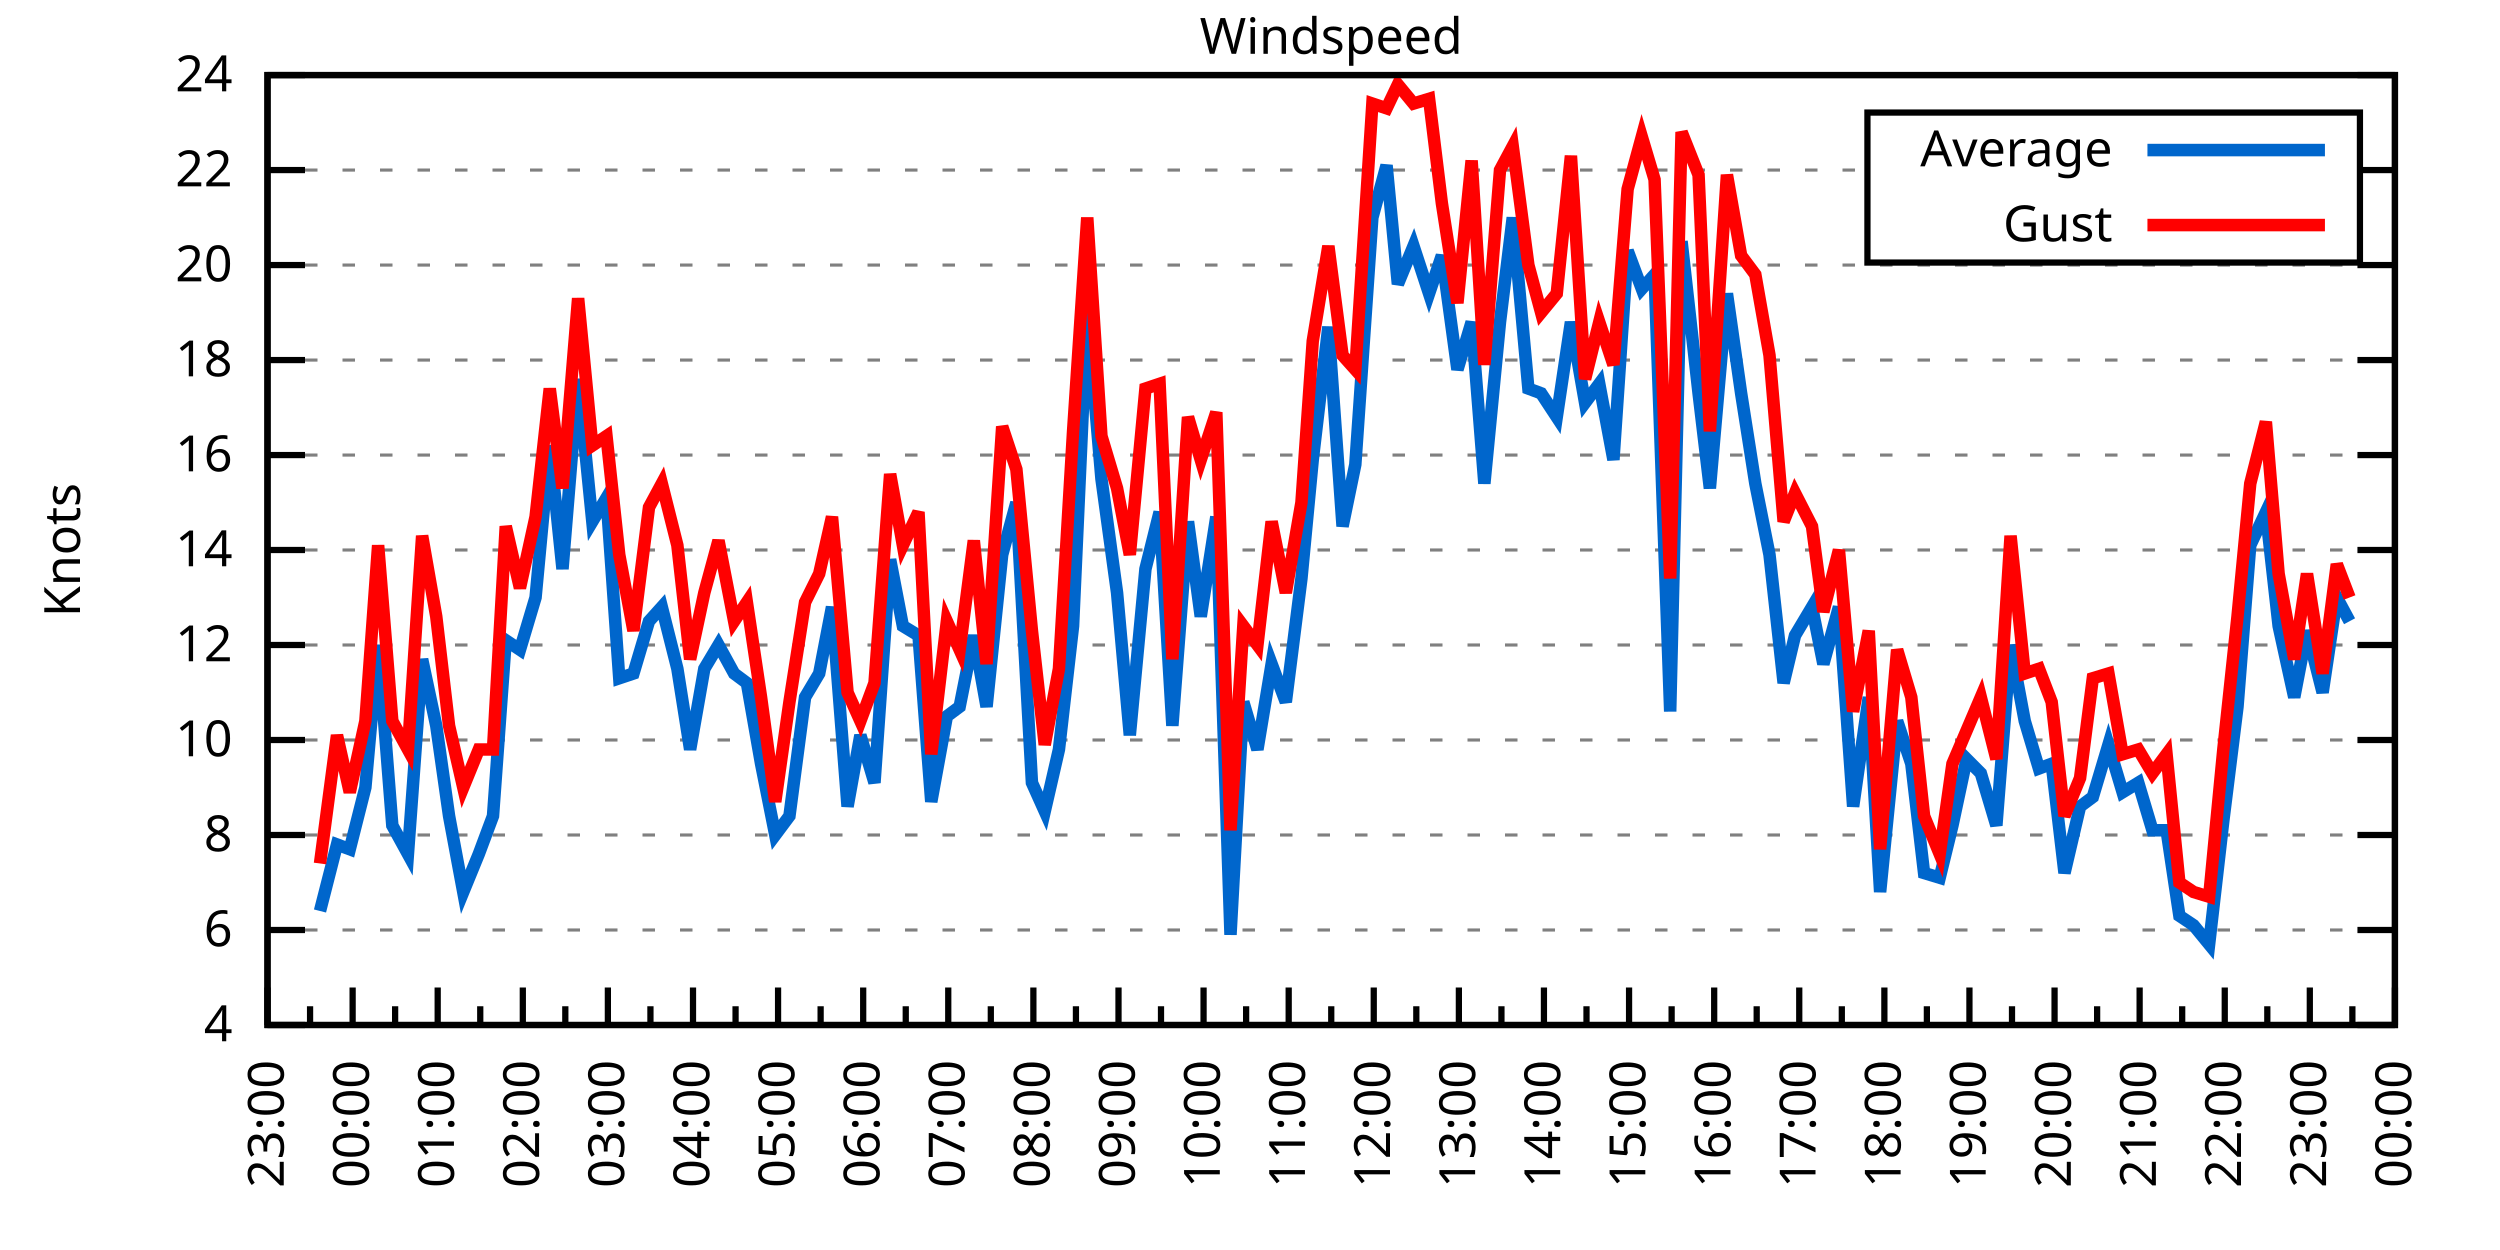
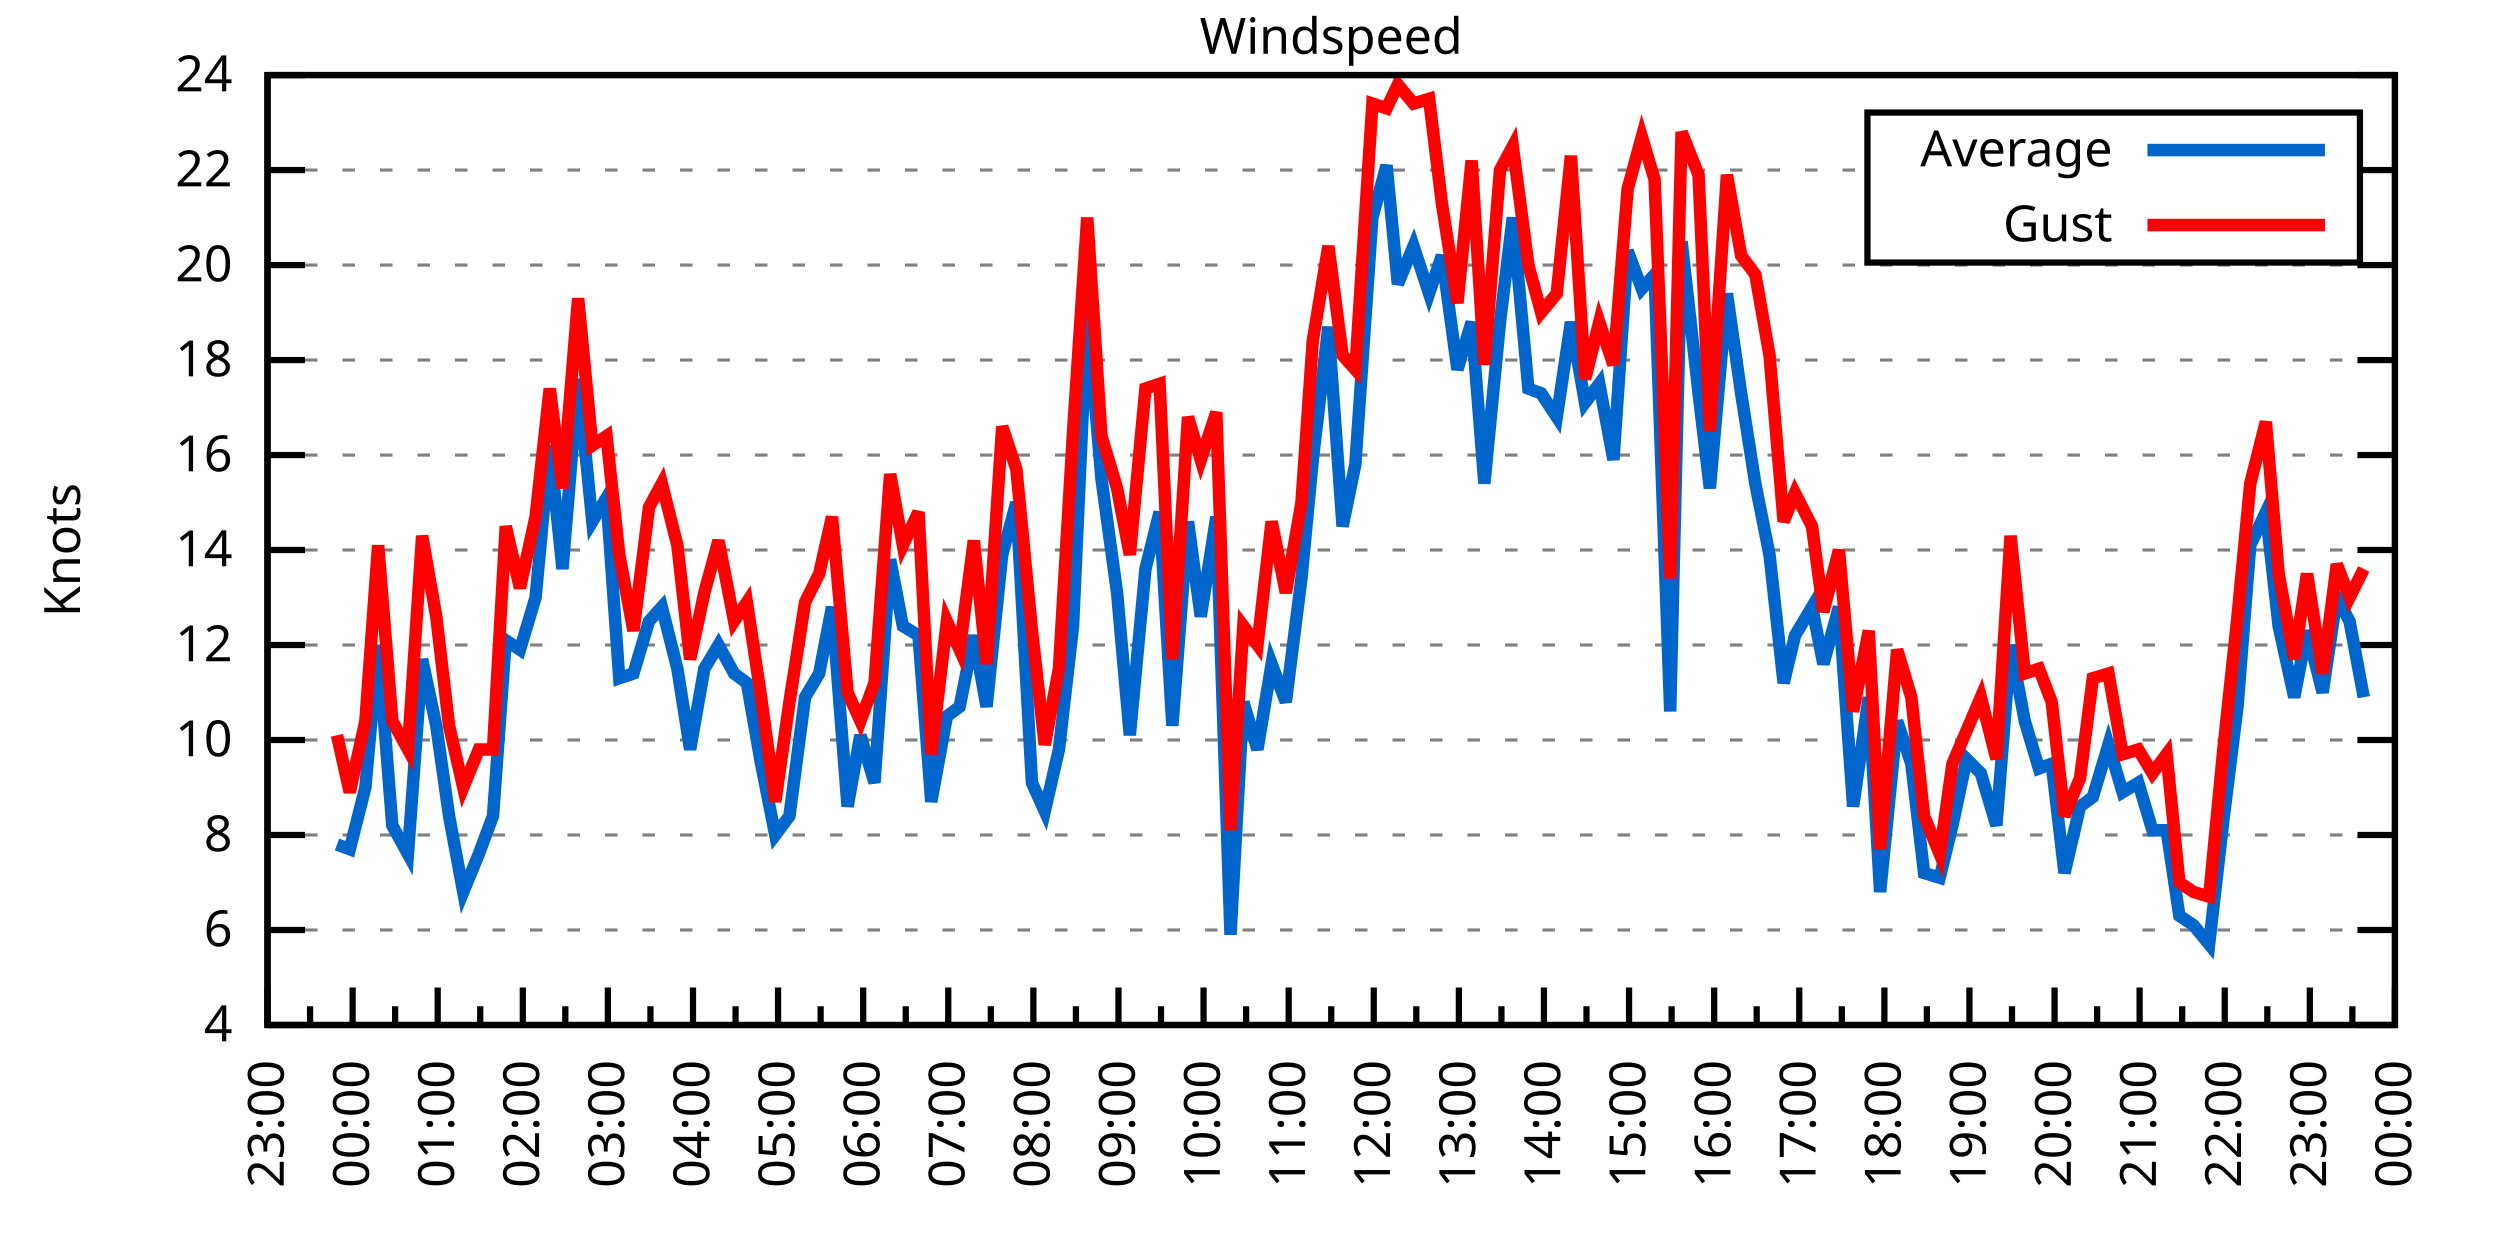
<svg xmlns="http://www.w3.org/2000/svg" xmlns:xlink="http://www.w3.org/1999/xlink" width="400" height="200" viewBox="0 0 400 200">
  <g id="gnuplot_canvas">
    <rect x="0" y="0" width="400" height="200" fill="none" />
    <defs>
      <circle id="gpDot" r="0.5" stroke-width="0.5" stroke="currentColor" />
      <path id="gpPt0" stroke-width="0.333" stroke="currentColor" d="M-1,0 h2 M0,-1 v2" />
      <path id="gpPt1" stroke-width="0.333" stroke="currentColor" d="M-1,-1 L1,1 M1,-1 L-1,1" />
      <path id="gpPt2" stroke-width="0.333" stroke="currentColor" d="M-1,0 L1,0 M0,-1 L0,1 M-1,-1 L1,1 M-1,1 L1,-1" />
      <rect id="gpPt3" stroke-width="0.333" stroke="currentColor" x="-1" y="-1" width="2" height="2" />
      <rect id="gpPt4" stroke-width="0.333" stroke="currentColor" fill="currentColor" x="-1" y="-1" width="2" height="2" />
      <circle id="gpPt5" stroke-width="0.333" stroke="currentColor" cx="0" cy="0" r="1" />
      <use xlink:href="#gpPt5" id="gpPt6" fill="currentColor" stroke="none" />
      <path id="gpPt7" stroke-width="0.333" stroke="currentColor" d="M0,-1.33 L-1.33,0.67 L1.33,0.67 z" />
      <use xlink:href="#gpPt7" id="gpPt8" fill="currentColor" stroke="none" />
      <use xlink:href="#gpPt7" id="gpPt9" stroke="currentColor" transform="rotate(180)" />
      <use xlink:href="#gpPt9" id="gpPt10" fill="currentColor" stroke="none" />
      <use xlink:href="#gpPt3" id="gpPt11" stroke="currentColor" transform="rotate(45)" />
      <use xlink:href="#gpPt11" id="gpPt12" fill="currentColor" stroke="none" />
      <path id="gpPt13" stroke-width="0.333" stroke="currentColor" d="M0,1.330 L1.265,0.411 L0.782,-1.067 L-0.782,-1.076 L-1.265,0.411 z" />
      <use xlink:href="#gpPt13" id="gpPt14" fill="currentColor" stroke="none" />
      <filter id="textbox" filterUnits="objectBoundingBox" x="0" y="0" height="1" width="1">
        <feFlood flood-color="white" flood-opacity="1" result="bgnd" />
        <feComposite in="SourceGraphic" in2="bgnd" operator="atop" />
      </filter>
      <filter id="greybox" filterUnits="objectBoundingBox" x="0" y="0" height="1" width="1">
        <feFlood flood-color="lightgrey" flood-opacity="1" result="grey" />
        <feComposite in="SourceGraphic" in2="grey" operator="atop" />
      </filter>
    </defs>
    <g fill="none" color="white" stroke="currentColor" stroke-width="1.00" stroke-linecap="butt" stroke-linejoin="miter">
</g>
    <g fill="none" color="black" stroke="currentColor" stroke-width="1.00" stroke-linecap="butt" stroke-linejoin="miter">
      <g stroke="none" shape-rendering="crispEdges">
        <polygon fill="rgb(255, 255, 255)" points="42.80,164.00 383.18,164.00 383.18,12.02 42.80,12.02 " />
      </g>
    </g>
    <g fill="none" color="black" stroke="currentColor" stroke-width="1.00" stroke-linecap="butt" stroke-linejoin="miter">
</g>
    <g fill="none" color="black" stroke="black" stroke-width="0.50" stroke-linecap="butt" stroke-linejoin="miter">
</g>
    <g fill="none" color="gray" stroke="currentColor" stroke-width="0.50" stroke-linecap="butt" stroke-linejoin="miter">
      <path stroke="gray" stroke-dasharray="2,4" class="gridline" d="M42.80,164.00 L383.19,164.00  " />
    </g>
    <g fill="none" color="gray" stroke="gray" stroke-width="1.00" stroke-linecap="butt" stroke-linejoin="miter">
</g>
    <g fill="none" color="black" stroke="currentColor" stroke-width="1.00" stroke-linecap="butt" stroke-linejoin="miter">
      <path stroke="black" d="M42.80,164.00 L48.80,164.00 M383.19,164.00 L377.19,164.00  " />
      <g transform="translate(37.20,166.60)" stroke="none" fill="black" font-family="Sans" font-size="8.00" text-anchor="end">
        <text>
          <tspan font-family="Sans"> 4</tspan>
        </text>
      </g>
    </g>
    <g fill="none" color="black" stroke="currentColor" stroke-width="1.00" stroke-linecap="butt" stroke-linejoin="miter">
</g>
    <g fill="none" color="black" stroke="black" stroke-width="0.50" stroke-linecap="butt" stroke-linejoin="miter">
</g>
    <g fill="none" color="gray" stroke="currentColor" stroke-width="0.50" stroke-linecap="butt" stroke-linejoin="miter">
      <path stroke="gray" stroke-dasharray="2,4" class="gridline" d="M42.80,148.80 L383.19,148.80  " />
    </g>
    <g fill="none" color="gray" stroke="gray" stroke-width="1.00" stroke-linecap="butt" stroke-linejoin="miter">
</g>
    <g fill="none" color="black" stroke="currentColor" stroke-width="1.00" stroke-linecap="butt" stroke-linejoin="miter">
      <path stroke="black" d="M42.80,148.80 L48.80,148.80 M383.19,148.80 L377.19,148.80  " />
      <g transform="translate(37.20,151.40)" stroke="none" fill="black" font-family="Sans" font-size="8.00" text-anchor="end">
        <text>
          <tspan font-family="Sans"> 6</tspan>
        </text>
      </g>
    </g>
    <g fill="none" color="black" stroke="currentColor" stroke-width="1.00" stroke-linecap="butt" stroke-linejoin="miter">
</g>
    <g fill="none" color="black" stroke="black" stroke-width="0.50" stroke-linecap="butt" stroke-linejoin="miter">
</g>
    <g fill="none" color="gray" stroke="currentColor" stroke-width="0.50" stroke-linecap="butt" stroke-linejoin="miter">
      <path stroke="gray" stroke-dasharray="2,4" class="gridline" d="M42.80,133.60 L383.19,133.60  " />
    </g>
    <g fill="none" color="gray" stroke="gray" stroke-width="1.00" stroke-linecap="butt" stroke-linejoin="miter">
</g>
    <g fill="none" color="black" stroke="currentColor" stroke-width="1.00" stroke-linecap="butt" stroke-linejoin="miter">
      <path stroke="black" d="M42.80,133.60 L48.80,133.60 M383.19,133.60 L377.19,133.60  " />
      <g transform="translate(37.20,136.20)" stroke="none" fill="black" font-family="Sans" font-size="8.00" text-anchor="end">
        <text>
          <tspan font-family="Sans"> 8</tspan>
        </text>
      </g>
    </g>
    <g fill="none" color="black" stroke="currentColor" stroke-width="1.00" stroke-linecap="butt" stroke-linejoin="miter">
</g>
    <g fill="none" color="black" stroke="black" stroke-width="0.50" stroke-linecap="butt" stroke-linejoin="miter">
</g>
    <g fill="none" color="gray" stroke="currentColor" stroke-width="0.50" stroke-linecap="butt" stroke-linejoin="miter">
      <path stroke="gray" stroke-dasharray="2,4" class="gridline" d="M42.80,118.40 L383.19,118.40  " />
    </g>
    <g fill="none" color="gray" stroke="gray" stroke-width="1.00" stroke-linecap="butt" stroke-linejoin="miter">
</g>
    <g fill="none" color="black" stroke="currentColor" stroke-width="1.00" stroke-linecap="butt" stroke-linejoin="miter">
      <path stroke="black" d="M42.80,118.40 L48.80,118.40 M383.19,118.40 L377.19,118.40  " />
      <g transform="translate(37.20,121.00)" stroke="none" fill="black" font-family="Sans" font-size="8.00" text-anchor="end">
        <text>
          <tspan font-family="Sans"> 10</tspan>
        </text>
      </g>
    </g>
    <g fill="none" color="black" stroke="currentColor" stroke-width="1.00" stroke-linecap="butt" stroke-linejoin="miter">
</g>
    <g fill="none" color="black" stroke="black" stroke-width="0.50" stroke-linecap="butt" stroke-linejoin="miter">
</g>
    <g fill="none" color="gray" stroke="currentColor" stroke-width="0.50" stroke-linecap="butt" stroke-linejoin="miter">
      <path stroke="gray" stroke-dasharray="2,4" class="gridline" d="M42.80,103.20 L383.19,103.20  " />
    </g>
    <g fill="none" color="gray" stroke="gray" stroke-width="1.00" stroke-linecap="butt" stroke-linejoin="miter">
</g>
    <g fill="none" color="black" stroke="currentColor" stroke-width="1.00" stroke-linecap="butt" stroke-linejoin="miter">
      <path stroke="black" d="M42.80,103.20 L48.80,103.20 M383.19,103.20 L377.19,103.20  " />
      <g transform="translate(37.20,105.80)" stroke="none" fill="black" font-family="Sans" font-size="8.00" text-anchor="end">
        <text>
          <tspan font-family="Sans"> 12</tspan>
        </text>
      </g>
    </g>
    <g fill="none" color="black" stroke="currentColor" stroke-width="1.00" stroke-linecap="butt" stroke-linejoin="miter">
</g>
    <g fill="none" color="black" stroke="black" stroke-width="0.50" stroke-linecap="butt" stroke-linejoin="miter">
</g>
    <g fill="none" color="gray" stroke="currentColor" stroke-width="0.50" stroke-linecap="butt" stroke-linejoin="miter">
      <path stroke="gray" stroke-dasharray="2,4" class="gridline" d="M42.80,88.00 L383.19,88.00  " />
    </g>
    <g fill="none" color="gray" stroke="gray" stroke-width="1.00" stroke-linecap="butt" stroke-linejoin="miter">
</g>
    <g fill="none" color="black" stroke="currentColor" stroke-width="1.00" stroke-linecap="butt" stroke-linejoin="miter">
      <path stroke="black" d="M42.80,88.00 L48.80,88.00 M383.19,88.00 L377.19,88.00  " />
      <g transform="translate(37.20,90.60)" stroke="none" fill="black" font-family="Sans" font-size="8.00" text-anchor="end">
        <text>
          <tspan font-family="Sans"> 14</tspan>
        </text>
      </g>
    </g>
    <g fill="none" color="black" stroke="currentColor" stroke-width="1.00" stroke-linecap="butt" stroke-linejoin="miter">
</g>
    <g fill="none" color="black" stroke="black" stroke-width="0.50" stroke-linecap="butt" stroke-linejoin="miter">
</g>
    <g fill="none" color="gray" stroke="currentColor" stroke-width="0.50" stroke-linecap="butt" stroke-linejoin="miter">
      <path stroke="gray" stroke-dasharray="2,4" class="gridline" d="M42.80,72.81 L383.19,72.81  " />
    </g>
    <g fill="none" color="gray" stroke="gray" stroke-width="1.00" stroke-linecap="butt" stroke-linejoin="miter">
</g>
    <g fill="none" color="black" stroke="currentColor" stroke-width="1.00" stroke-linecap="butt" stroke-linejoin="miter">
      <path stroke="black" d="M42.80,72.81 L48.80,72.81 M383.19,72.81 L377.19,72.81  " />
      <g transform="translate(37.20,75.41)" stroke="none" fill="black" font-family="Sans" font-size="8.00" text-anchor="end">
        <text>
          <tspan font-family="Sans"> 16</tspan>
        </text>
      </g>
    </g>
    <g fill="none" color="black" stroke="currentColor" stroke-width="1.00" stroke-linecap="butt" stroke-linejoin="miter">
</g>
    <g fill="none" color="black" stroke="black" stroke-width="0.50" stroke-linecap="butt" stroke-linejoin="miter">
</g>
    <g fill="none" color="gray" stroke="currentColor" stroke-width="0.50" stroke-linecap="butt" stroke-linejoin="miter">
      <path stroke="gray" stroke-dasharray="2,4" class="gridline" d="M42.80,57.61 L383.19,57.61  " />
    </g>
    <g fill="none" color="gray" stroke="gray" stroke-width="1.00" stroke-linecap="butt" stroke-linejoin="miter">
</g>
    <g fill="none" color="black" stroke="currentColor" stroke-width="1.00" stroke-linecap="butt" stroke-linejoin="miter">
      <path stroke="black" d="M42.80,57.61 L48.80,57.61 M383.19,57.61 L377.19,57.61  " />
      <g transform="translate(37.20,60.21)" stroke="none" fill="black" font-family="Sans" font-size="8.00" text-anchor="end">
        <text>
          <tspan font-family="Sans"> 18</tspan>
        </text>
      </g>
    </g>
    <g fill="none" color="black" stroke="currentColor" stroke-width="1.00" stroke-linecap="butt" stroke-linejoin="miter">
</g>
    <g fill="none" color="black" stroke="black" stroke-width="0.50" stroke-linecap="butt" stroke-linejoin="miter">
</g>
    <g fill="none" color="gray" stroke="currentColor" stroke-width="0.50" stroke-linecap="butt" stroke-linejoin="miter">
      <path stroke="gray" stroke-dasharray="2,4" class="gridline" d="M42.80,42.41 L383.19,42.41  " />
    </g>
    <g fill="none" color="gray" stroke="gray" stroke-width="1.00" stroke-linecap="butt" stroke-linejoin="miter">
</g>
    <g fill="none" color="black" stroke="currentColor" stroke-width="1.00" stroke-linecap="butt" stroke-linejoin="miter">
      <path stroke="black" d="M42.80,42.41 L48.80,42.41 M383.19,42.41 L377.19,42.41  " />
      <g transform="translate(37.20,45.01)" stroke="none" fill="black" font-family="Sans" font-size="8.00" text-anchor="end">
        <text>
          <tspan font-family="Sans"> 20</tspan>
        </text>
      </g>
    </g>
    <g fill="none" color="black" stroke="currentColor" stroke-width="1.00" stroke-linecap="butt" stroke-linejoin="miter">
</g>
    <g fill="none" color="black" stroke="black" stroke-width="0.50" stroke-linecap="butt" stroke-linejoin="miter">
</g>
    <g fill="none" color="gray" stroke="currentColor" stroke-width="0.50" stroke-linecap="butt" stroke-linejoin="miter">
      <path stroke="gray" stroke-dasharray="2,4" class="gridline" d="M42.80,27.21 L298.79,27.21 M377.59,27.21 L383.19,27.21  " />
    </g>
    <g fill="none" color="gray" stroke="gray" stroke-width="1.00" stroke-linecap="butt" stroke-linejoin="miter">
</g>
    <g fill="none" color="black" stroke="currentColor" stroke-width="1.00" stroke-linecap="butt" stroke-linejoin="miter">
      <path stroke="black" d="M42.80,27.21 L48.80,27.21 M383.19,27.21 L377.19,27.21  " />
      <g transform="translate(37.20,29.81)" stroke="none" fill="black" font-family="Sans" font-size="8.00" text-anchor="end">
        <text>
          <tspan font-family="Sans"> 22</tspan>
        </text>
      </g>
    </g>
    <g fill="none" color="black" stroke="currentColor" stroke-width="1.00" stroke-linecap="butt" stroke-linejoin="miter">
</g>
    <g fill="none" color="black" stroke="black" stroke-width="0.50" stroke-linecap="butt" stroke-linejoin="miter">
</g>
    <g fill="none" color="gray" stroke="currentColor" stroke-width="0.50" stroke-linecap="butt" stroke-linejoin="miter">
      <path stroke="gray" stroke-dasharray="2,4" class="gridline" d="M42.80,12.01 L383.19,12.01  " />
    </g>
    <g fill="none" color="gray" stroke="gray" stroke-width="1.00" stroke-linecap="butt" stroke-linejoin="miter">
</g>
    <g fill="none" color="black" stroke="currentColor" stroke-width="1.00" stroke-linecap="butt" stroke-linejoin="miter">
      <path stroke="black" d="M42.80,12.01 L48.80,12.01 M383.19,12.01 L377.19,12.01  " />
      <g transform="translate(37.20,14.61)" stroke="none" fill="black" font-family="Sans" font-size="8.00" text-anchor="end">
        <text>
          <tspan font-family="Sans"> 24</tspan>
        </text>
      </g>
    </g>
    <g fill="none" color="black" stroke="currentColor" stroke-width="1.00" stroke-linecap="butt" stroke-linejoin="miter">
      <path stroke="black" d="M42.80,164.00 L42.80,158.00  " />
      <g transform="translate(45.40,169.60) rotate(270)" stroke="none" fill="black" font-family="Sans" font-size="8.00" text-anchor="end">
        <text>
          <tspan font-family="Sans">23:00</tspan>
        </text>
      </g>
    </g>
    <g fill="none" color="black" stroke="currentColor" stroke-width="1.00" stroke-linecap="butt" stroke-linejoin="miter">
      <path stroke="black" d="M49.61,164.00 L49.61,161.00 M56.42,164.00 L56.42,158.00  " />
      <g transform="translate(59.02,169.60) rotate(270)" stroke="none" fill="black" font-family="Sans" font-size="8.00" text-anchor="end">
        <text>
          <tspan font-family="Sans">00:00</tspan>
        </text>
      </g>
    </g>
    <g fill="none" color="black" stroke="currentColor" stroke-width="1.00" stroke-linecap="butt" stroke-linejoin="miter">
      <path stroke="black" d="M63.22,164.00 L63.22,161.00 M70.03,164.00 L70.03,158.00  " />
      <g transform="translate(72.63,169.60) rotate(270)" stroke="none" fill="black" font-family="Sans" font-size="8.00" text-anchor="end">
        <text>
          <tspan font-family="Sans">01:00</tspan>
        </text>
      </g>
    </g>
    <g fill="none" color="black" stroke="currentColor" stroke-width="1.00" stroke-linecap="butt" stroke-linejoin="miter">
      <path stroke="black" d="M76.84,164.00 L76.84,161.00 M83.65,164.00 L83.65,158.00  " />
      <g transform="translate(86.25,169.60) rotate(270)" stroke="none" fill="black" font-family="Sans" font-size="8.00" text-anchor="end">
        <text>
          <tspan font-family="Sans">02:00</tspan>
        </text>
      </g>
    </g>
    <g fill="none" color="black" stroke="currentColor" stroke-width="1.00" stroke-linecap="butt" stroke-linejoin="miter">
      <path stroke="black" d="M90.45,164.00 L90.45,161.00 M97.26,164.00 L97.26,158.00  " />
      <g transform="translate(99.86,169.60) rotate(270)" stroke="none" fill="black" font-family="Sans" font-size="8.00" text-anchor="end">
        <text>
          <tspan font-family="Sans">03:00</tspan>
        </text>
      </g>
    </g>
    <g fill="none" color="black" stroke="currentColor" stroke-width="1.00" stroke-linecap="butt" stroke-linejoin="miter">
      <path stroke="black" d="M104.07,164.00 L104.07,161.00 M110.88,164.00 L110.88,158.00  " />
      <g transform="translate(113.48,169.60) rotate(270)" stroke="none" fill="black" font-family="Sans" font-size="8.00" text-anchor="end">
        <text>
          <tspan font-family="Sans">04:00</tspan>
        </text>
      </g>
    </g>
    <g fill="none" color="black" stroke="currentColor" stroke-width="1.00" stroke-linecap="butt" stroke-linejoin="miter">
      <path stroke="black" d="M117.69,164.00 L117.69,161.00 M124.49,164.00 L124.49,158.00  " />
      <g transform="translate(127.09,169.60) rotate(270)" stroke="none" fill="black" font-family="Sans" font-size="8.00" text-anchor="end">
        <text>
          <tspan font-family="Sans">05:00</tspan>
        </text>
      </g>
    </g>
    <g fill="none" color="black" stroke="currentColor" stroke-width="1.00" stroke-linecap="butt" stroke-linejoin="miter">
      <path stroke="black" d="M131.30,164.00 L131.30,161.00 M138.11,164.00 L138.11,158.00  " />
      <g transform="translate(140.71,169.60) rotate(270)" stroke="none" fill="black" font-family="Sans" font-size="8.00" text-anchor="end">
        <text>
          <tspan font-family="Sans">06:00</tspan>
        </text>
      </g>
    </g>
    <g fill="none" color="black" stroke="currentColor" stroke-width="1.00" stroke-linecap="butt" stroke-linejoin="miter">
      <path stroke="black" d="M144.92,164.00 L144.92,161.00 M151.72,164.00 L151.72,158.00  " />
      <g transform="translate(154.32,169.60) rotate(270)" stroke="none" fill="black" font-family="Sans" font-size="8.00" text-anchor="end">
        <text>
          <tspan font-family="Sans">07:00</tspan>
        </text>
      </g>
    </g>
    <g fill="none" color="black" stroke="currentColor" stroke-width="1.00" stroke-linecap="butt" stroke-linejoin="miter">
      <path stroke="black" d="M158.53,164.00 L158.53,161.00 M165.34,164.00 L165.34,158.00  " />
      <g transform="translate(167.94,169.60) rotate(270)" stroke="none" fill="black" font-family="Sans" font-size="8.00" text-anchor="end">
        <text>
          <tspan font-family="Sans">08:00</tspan>
        </text>
      </g>
    </g>
    <g fill="none" color="black" stroke="currentColor" stroke-width="1.00" stroke-linecap="butt" stroke-linejoin="miter">
      <path stroke="black" d="M172.15,164.00 L172.15,161.00 M178.96,164.00 L178.96,158.00  " />
      <g transform="translate(181.56,169.60) rotate(270)" stroke="none" fill="black" font-family="Sans" font-size="8.00" text-anchor="end">
        <text>
          <tspan font-family="Sans">09:00</tspan>
        </text>
      </g>
    </g>
    <g fill="none" color="black" stroke="currentColor" stroke-width="1.00" stroke-linecap="butt" stroke-linejoin="miter">
      <path stroke="black" d="M185.76,164.00 L185.76,161.00 M192.57,164.00 L192.57,158.00  " />
      <g transform="translate(195.17,169.60) rotate(270)" stroke="none" fill="black" font-family="Sans" font-size="8.00" text-anchor="end">
        <text>
          <tspan font-family="Sans">10:00</tspan>
        </text>
      </g>
    </g>
    <g fill="none" color="black" stroke="currentColor" stroke-width="1.00" stroke-linecap="butt" stroke-linejoin="miter">
      <path stroke="black" d="M199.38,164.00 L199.38,161.00 M206.19,164.00 L206.19,158.00  " />
      <g transform="translate(208.79,169.60) rotate(270)" stroke="none" fill="black" font-family="Sans" font-size="8.00" text-anchor="end">
        <text>
          <tspan font-family="Sans">11:00</tspan>
        </text>
      </g>
    </g>
    <g fill="none" color="black" stroke="currentColor" stroke-width="1.00" stroke-linecap="butt" stroke-linejoin="miter">
      <path stroke="black" d="M213.00,164.00 L213.00,161.00 M219.80,164.00 L219.80,158.00  " />
      <g transform="translate(222.40,169.60) rotate(270)" stroke="none" fill="black" font-family="Sans" font-size="8.00" text-anchor="end">
        <text>
          <tspan font-family="Sans">12:00</tspan>
        </text>
      </g>
    </g>
    <g fill="none" color="black" stroke="currentColor" stroke-width="1.00" stroke-linecap="butt" stroke-linejoin="miter">
      <path stroke="black" d="M226.61,164.00 L226.61,161.00 M233.42,164.00 L233.42,158.00  " />
      <g transform="translate(236.02,169.60) rotate(270)" stroke="none" fill="black" font-family="Sans" font-size="8.00" text-anchor="end">
        <text>
          <tspan font-family="Sans">13:00</tspan>
        </text>
      </g>
    </g>
    <g fill="none" color="black" stroke="currentColor" stroke-width="1.00" stroke-linecap="butt" stroke-linejoin="miter">
      <path stroke="black" d="M240.23,164.00 L240.23,161.00 M247.03,164.00 L247.03,158.00  " />
      <g transform="translate(249.63,169.60) rotate(270)" stroke="none" fill="black" font-family="Sans" font-size="8.00" text-anchor="end">
        <text>
          <tspan font-family="Sans">14:00</tspan>
        </text>
      </g>
    </g>
    <g fill="none" color="black" stroke="currentColor" stroke-width="1.00" stroke-linecap="butt" stroke-linejoin="miter">
      <path stroke="black" d="M253.84,164.00 L253.84,161.00 M260.65,164.00 L260.65,158.00  " />
      <g transform="translate(263.25,169.60) rotate(270)" stroke="none" fill="black" font-family="Sans" font-size="8.00" text-anchor="end">
        <text>
          <tspan font-family="Sans">15:00</tspan>
        </text>
      </g>
    </g>
    <g fill="none" color="black" stroke="currentColor" stroke-width="1.00" stroke-linecap="butt" stroke-linejoin="miter">
      <path stroke="black" d="M267.46,164.00 L267.46,161.00 M274.27,164.00 L274.27,158.00  " />
      <g transform="translate(276.87,169.60) rotate(270)" stroke="none" fill="black" font-family="Sans" font-size="8.00" text-anchor="end">
        <text>
          <tspan font-family="Sans">16:00</tspan>
        </text>
      </g>
    </g>
    <g fill="none" color="black" stroke="currentColor" stroke-width="1.00" stroke-linecap="butt" stroke-linejoin="miter">
      <path stroke="black" d="M281.07,164.00 L281.07,161.00 M287.88,164.00 L287.88,158.00  " />
      <g transform="translate(290.48,169.60) rotate(270)" stroke="none" fill="black" font-family="Sans" font-size="8.00" text-anchor="end">
        <text>
          <tspan font-family="Sans">17:00</tspan>
        </text>
      </g>
    </g>
    <g fill="none" color="black" stroke="currentColor" stroke-width="1.00" stroke-linecap="butt" stroke-linejoin="miter">
      <path stroke="black" d="M294.69,164.00 L294.69,161.00 M301.50,164.00 L301.50,158.00  " />
      <g transform="translate(304.10,169.60) rotate(270)" stroke="none" fill="black" font-family="Sans" font-size="8.00" text-anchor="end">
        <text>
          <tspan font-family="Sans">18:00</tspan>
        </text>
      </g>
    </g>
    <g fill="none" color="black" stroke="currentColor" stroke-width="1.00" stroke-linecap="butt" stroke-linejoin="miter">
      <path stroke="black" d="M308.30,164.00 L308.30,161.00 M315.11,164.00 L315.11,158.00  " />
      <g transform="translate(317.71,169.60) rotate(270)" stroke="none" fill="black" font-family="Sans" font-size="8.00" text-anchor="end">
        <text>
          <tspan font-family="Sans">19:00</tspan>
        </text>
      </g>
    </g>
    <g fill="none" color="black" stroke="currentColor" stroke-width="1.00" stroke-linecap="butt" stroke-linejoin="miter">
      <path stroke="black" d="M321.92,164.00 L321.92,161.00 M328.73,164.00 L328.73,158.00  " />
      <g transform="translate(331.33,169.60) rotate(270)" stroke="none" fill="black" font-family="Sans" font-size="8.00" text-anchor="end">
        <text>
          <tspan font-family="Sans">20:00</tspan>
        </text>
      </g>
    </g>
    <g fill="none" color="black" stroke="currentColor" stroke-width="1.00" stroke-linecap="butt" stroke-linejoin="miter">
      <path stroke="black" d="M335.54,164.00 L335.54,161.00 M342.34,164.00 L342.34,158.00  " />
      <g transform="translate(344.94,169.60) rotate(270)" stroke="none" fill="black" font-family="Sans" font-size="8.00" text-anchor="end">
        <text>
          <tspan font-family="Sans">21:00</tspan>
        </text>
      </g>
    </g>
    <g fill="none" color="black" stroke="currentColor" stroke-width="1.00" stroke-linecap="butt" stroke-linejoin="miter">
      <path stroke="black" d="M349.15,164.00 L349.15,161.00 M355.96,164.00 L355.96,158.00  " />
      <g transform="translate(358.56,169.60) rotate(270)" stroke="none" fill="black" font-family="Sans" font-size="8.00" text-anchor="end">
        <text>
          <tspan font-family="Sans">22:00</tspan>
        </text>
      </g>
    </g>
    <g fill="none" color="black" stroke="currentColor" stroke-width="1.00" stroke-linecap="butt" stroke-linejoin="miter">
      <path stroke="black" d="M362.77,164.00 L362.77,161.00 M369.57,164.00 L369.57,158.00  " />
      <g transform="translate(372.17,169.60) rotate(270)" stroke="none" fill="black" font-family="Sans" font-size="8.00" text-anchor="end">
        <text>
          <tspan font-family="Sans">23:00</tspan>
        </text>
      </g>
    </g>
    <g fill="none" color="black" stroke="currentColor" stroke-width="1.00" stroke-linecap="butt" stroke-linejoin="miter">
      <path stroke="black" d="M376.38,164.00 L376.38,161.00 M383.19,164.00 L383.19,158.00  " />
      <g transform="translate(385.79,169.60) rotate(270)" stroke="none" fill="black" font-family="Sans" font-size="8.00" text-anchor="end">
        <text>
          <tspan font-family="Sans">00:00</tspan>
        </text>
      </g>
    </g>
    <g fill="none" color="black" stroke="currentColor" stroke-width="1.00" stroke-linecap="butt" stroke-linejoin="miter">
</g>
    <g fill="none" color="black" stroke="currentColor" stroke-width="1.00" stroke-linecap="butt" stroke-linejoin="miter">
      <path stroke="black" d="M42.80,12.01 L42.80,164.00 L383.19,164.00 L383.19,12.01 L42.80,12.01 Z  " />
    </g>
    <g fill="none" color="black" stroke="currentColor" stroke-width="1.00" stroke-linecap="butt" stroke-linejoin="miter">
      <g transform="translate(12.80,88.01) rotate(270)" stroke="none" fill="black" font-family="Sans" font-size="8.00" text-anchor="middle">
        <text>
          <tspan font-family="Sans">Knots</tspan>
        </text>
      </g>
    </g>
    <g fill="none" color="black" stroke="currentColor" stroke-width="1.00" stroke-linecap="butt" stroke-linejoin="miter">
</g>
    <g fill="none" color="black" stroke="currentColor" stroke-width="1.00" stroke-linecap="butt" stroke-linejoin="miter">
      <path stroke="black" d="M298.79,42.01 L298.79,18.01 L377.59,18.01 L377.59,42.01 L298.79,42.01 Z  " />
    </g>
    <g id="Windspeed_plot_1">
      <g fill="none" color="white" stroke="black" stroke-width="2.00" stroke-linecap="butt" stroke-linejoin="miter">
</g>
      <g fill="none" color="black" stroke="currentColor" stroke-width="2.00" stroke-linecap="butt" stroke-linejoin="miter">
        <g transform="translate(337.99,26.61)" stroke="none" fill="black" font-family="Sans" font-size="8.00" text-anchor="end">
          <text>
            <tspan font-family="Sans">Average</tspan>
          </text>
        </g>
      </g>
      <g fill="none" color="black" stroke="currentColor" stroke-width="2.00" stroke-linecap="butt" stroke-linejoin="miter">
-         <path stroke="rgb(  0, 102, 204)" d="M343.59,24.01 L371.99,24.01 M51.20,145.76 L53.92,135.12 L55.96,135.88 L58.46,126.00 L60.50,103.20 L62.77,132.08   L65.27,136.64 L67.54,105.48 L69.80,116.12 L71.85,130.56 L74.12,142.72 L76.61,136.64 L78.88,130.56 L80.92,102.44   L83.19,103.96 L85.69,95.60 L87.96,71.29 L90.00,91.04 L92.50,60.65 L94.77,83.45 L97.04,79.65 L99.08,108.52   L101.35,107.76 L103.84,99.40 L105.89,97.12 L108.38,107.00 L110.42,119.92 L112.69,107.00 L114.96,103.20 L117.46,107.76   L119.50,109.28 L121.77,122.20 L124.04,133.60 L126.31,130.56 L128.81,111.56 L131.07,107.76 L133.12,97.12 L135.61,129.04   L137.66,117.64 L139.92,125.24 L142.42,89.52 L144.46,100.16 L146.96,101.68 L149.00,128.28 L151.50,114.60 L153.54,113.08   L155.81,101.68 L157.85,113.08 L160.35,88.76 L162.62,80.41 L165.11,125.24 L167.16,129.80 L169.43,119.92 L171.69,100.16   L173.96,50.01 L176.23,76.61 L178.73,94.84 L180.77,117.64 L183.27,91.04 L185.54,81.93 L187.58,116.12 L190.08,83.45   L192.12,98.64 L194.61,82.69 L196.88,149.56 L198.93,112.32 L201.19,119.92 L203.46,106.24 L205.73,112.32 L208.23,92.56   L210.04,73.57 L212.54,52.29 L214.81,84.21 L216.85,74.33 L219.58,34.81 L221.85,26.45 L223.66,45.45 L226.16,39.37   L228.65,46.97 L230.70,40.89 L233.19,59.13 L235.46,51.53 L237.50,77.37 L240.00,51.53 L242.04,34.81 L244.54,62.17   L246.58,62.93 L249.08,66.73 L251.35,51.53 L253.61,64.45 L255.88,61.41 L258.15,73.57 L260.42,40.13 L262.69,46.21   L264.73,43.93 L267.23,113.84 L269.05,38.61 L271.77,62.93 L273.58,78.13 L276.31,46.97 L278.58,62.93 L280.85,77.37   L283.12,88.76 L285.38,109.28 L287.20,101.68 L289.92,97.12 L291.74,106.24 L294.23,97.12 L296.50,129.04 L299.00,111.56   L300.82,142.72 L303.54,115.36 L305.81,122.20 L307.85,139.68 L310.35,140.44 L312.39,132.08 L314.66,121.44 L316.93,123.72   L319.42,132.08 L321.69,103.20 L323.96,115.36 L326.23,122.96 L328.27,122.20 L330.32,139.68 L332.81,129.04 L334.85,127.52   L337.35,119.16 L339.62,126.76 L342.12,125.24 L344.39,132.84 L346.65,132.84 L348.70,146.52 L350.97,148.04 L353.46,151.08   L355.73,131.32 L358.00,113.08 L360.04,87.25 L362.54,81.93 L364.58,100.16 L367.08,111.56 L369.12,100.92 L371.62,110.80   L373.89,95.60 L375.93,99.40  " />
+         <path stroke="rgb(  0, 102, 204)" d="M343.59,24.01 L371.99,24.01 M53.92,135.12 L55.96,135.88 L58.46,126.00 L60.50,103.20 L62.77,132.08 L65.27,136.64   L67.54,105.48 L69.80,116.12 L71.85,130.56 L74.12,142.72 L76.61,136.64 L78.88,130.56 L80.92,102.44 L83.19,103.96   L85.69,95.60 L87.96,71.29 L90.00,91.04 L92.50,60.65 L94.77,83.45 L97.04,79.65 L99.08,108.52 L101.35,107.76   L103.84,99.40 L105.89,97.12 L108.38,107.00 L110.42,119.92 L112.69,107.00 L114.96,103.20 L117.46,107.76 L119.50,109.28   L121.77,122.20 L124.04,133.60 L126.31,130.56 L128.81,111.56 L131.07,107.76 L133.12,97.12 L135.61,129.04 L137.66,117.64   L139.92,125.24 L142.42,89.52 L144.46,100.16 L146.96,101.68 L149.00,128.28 L151.50,114.60 L153.54,113.08 L155.81,101.68   L157.85,113.08 L160.35,88.76 L162.62,80.41 L165.11,125.24 L167.16,129.80 L169.43,119.92 L171.69,100.16 L173.96,50.01   L176.23,76.61 L178.73,94.84 L180.77,117.64 L183.27,91.04 L185.54,81.93 L187.58,116.12 L190.08,83.45 L192.12,98.64   L194.61,82.69 L196.88,149.56 L198.93,112.32 L201.19,119.92 L203.46,106.24 L205.73,112.32 L208.23,92.56 L210.04,73.57   L212.54,52.29 L214.81,84.21 L216.85,74.33 L219.58,34.81 L221.85,26.45 L223.66,45.45 L226.16,39.37 L228.65,46.97   L230.70,40.89 L233.19,59.13 L235.46,51.53 L237.50,77.37 L240.00,51.53 L242.04,34.81 L244.54,62.17 L246.58,62.93   L249.08,66.73 L251.35,51.53 L253.61,64.45 L255.88,61.41 L258.15,73.57 L260.42,40.13 L262.69,46.21 L264.73,43.93   L267.23,113.84 L269.05,38.61 L271.77,62.93 L273.58,78.13 L276.31,46.97 L278.58,62.93 L280.85,77.37 L283.12,88.76   L285.38,109.28 L287.20,101.68 L289.92,97.12 L291.74,106.24 L294.23,97.12 L296.50,129.04 L299.00,111.56 L300.82,142.72   L303.54,115.36 L305.81,122.20 L307.85,139.68 L310.35,140.44 L312.39,132.08 L314.66,121.44 L316.93,123.72 L319.42,132.08   L321.69,103.20 L323.96,115.36 L326.23,122.96 L328.27,122.20 L330.32,139.68 L332.81,129.04 L334.85,127.52 L337.35,119.16   L339.62,126.76 L342.12,125.24 L344.39,132.84 L346.65,132.84 L348.70,146.52 L350.97,148.04 L353.46,151.08 L355.73,131.32   L358.00,113.08 L360.04,87.25 L362.54,81.93 L364.58,100.16 L367.08,111.56 L369.12,100.92 L371.62,110.80 L373.89,95.60   L375.93,99.40 L378.20,111.56  " />
      </g>
    </g>
    <g id="Windspeed_plot_2">
      <g fill="none" color="black" stroke="currentColor" stroke-width="2.00" stroke-linecap="butt" stroke-linejoin="miter">
        <g transform="translate(337.99,38.61)" stroke="none" fill="black" font-family="Sans" font-size="8.00" text-anchor="end">
          <text>
            <tspan font-family="Sans">Gust</tspan>
          </text>
        </g>
      </g>
      <g fill="none" color="black" stroke="currentColor" stroke-width="2.00" stroke-linecap="butt" stroke-linejoin="miter">
-         <path stroke="rgb(255,   0,   0)" d="M343.59,36.01 L371.99,36.01 M51.20,138.16 L53.92,117.64 L55.96,126.76 L58.46,115.36 L60.50,87.25 L62.77,115.36   L65.27,119.92 L67.54,85.73 L69.80,98.64 L71.85,116.12 L74.12,126.00 L76.61,119.92 L78.88,119.92 L80.92,84.21   L83.19,94.08 L85.69,82.69 L87.96,62.17 L90.00,78.13 L92.50,47.73 L94.77,71.29 L97.04,69.77 L99.08,88.76   L101.35,100.92 L103.84,81.17 L105.89,77.37 L108.38,87.25 L110.42,105.48 L112.69,94.84 L114.96,86.49 L117.46,99.40   L119.50,96.36 L121.77,111.56 L124.04,128.28 L126.31,112.32 L128.81,96.36 L131.07,91.80 L133.12,82.69 L135.61,110.80   L137.66,115.36 L139.92,109.28 L142.42,75.85 L144.46,87.25 L146.96,81.93 L149.00,120.68 L151.50,99.40 L153.54,103.96   L155.81,86.49 L157.85,106.24 L160.35,68.25 L162.62,75.09 L165.11,100.92 L167.16,119.16 L169.43,107.00 L171.69,69.01   L173.96,34.81 L176.23,69.77 L178.73,78.13 L180.77,88.76 L183.27,62.17 L185.54,61.41 L187.58,105.48 L190.08,66.73   L192.12,73.57 L194.61,65.97 L196.88,132.84 L198.93,100.16 L201.19,103.20 L203.46,83.45 L205.73,94.84 L208.23,80.41   L210.04,54.57 L212.54,39.37 L214.81,56.85 L216.85,59.13 L219.58,16.57 L221.85,17.33 L223.66,13.53 L226.16,16.57   L228.65,15.81 L230.70,32.53 L233.19,48.49 L235.46,25.69 L237.50,58.37 L240.00,27.21 L242.04,23.41 L244.54,42.41   L246.58,50.01 L249.08,46.97 L251.35,24.93 L253.61,60.65 L255.88,51.53 L258.15,58.37 L260.42,30.25 L262.69,21.89   L264.73,28.73 L267.23,92.56 L269.05,21.13 L271.77,27.97 L273.58,69.01 L276.31,27.97 L278.58,40.89 L280.85,43.93   L283.12,56.85 L285.38,83.45 L287.20,78.89 L289.92,84.21 L291.74,97.88 L294.23,88.00 L296.50,113.84 L299.00,100.92   L300.82,135.88 L303.54,103.96 L305.81,111.56 L307.85,130.56 L310.35,136.64 L312.39,122.20 L314.66,116.88 L316.93,111.56   L319.42,121.44 L321.69,85.73 L323.96,107.76 L326.23,107.00 L328.27,112.32 L330.32,130.56 L332.81,124.48 L334.85,108.52   L337.35,107.76 L339.62,120.68 L342.12,119.92 L344.39,123.72 L346.65,120.68 L348.70,141.20 L350.97,142.72 L353.46,143.48   L355.73,119.92 L358.00,98.64 L360.04,77.37 L362.54,67.49 L364.58,91.80 L367.08,105.48 L369.12,91.80 L371.62,107.76   L373.89,90.28 L375.93,95.60  " />
+         <path stroke="rgb(255,   0,   0)" d="M343.59,36.01 L371.99,36.01 M53.92,117.64 L55.96,126.76 L58.46,115.36 L60.50,87.25 L62.77,115.36 L65.27,119.92   L67.54,85.73 L69.80,98.64 L71.85,116.12 L74.12,126.00 L76.61,119.92 L78.88,119.92 L80.92,84.21 L83.19,94.08   L85.69,82.69 L87.96,62.17 L90.00,78.13 L92.50,47.73 L94.77,71.29 L97.04,69.77 L99.08,88.76 L101.35,100.92   L103.84,81.17 L105.89,77.37 L108.38,87.25 L110.42,105.48 L112.69,94.84 L114.96,86.49 L117.46,99.40 L119.50,96.36   L121.77,111.56 L124.04,128.28 L126.31,112.32 L128.81,96.36 L131.07,91.80 L133.12,82.69 L135.61,110.80 L137.66,115.36   L139.92,109.28 L142.42,75.85 L144.46,87.25 L146.96,81.93 L149.00,120.68 L151.50,99.40 L153.54,103.96 L155.81,86.49   L157.85,106.24 L160.35,68.25 L162.62,75.09 L165.11,100.92 L167.16,119.16 L169.43,107.00 L171.69,69.01 L173.96,34.81   L176.23,69.77 L178.73,78.13 L180.77,88.76 L183.27,62.17 L185.54,61.41 L187.58,105.48 L190.08,66.73 L192.12,73.57   L194.61,65.97 L196.88,132.84 L198.93,100.16 L201.19,103.20 L203.46,83.45 L205.73,94.84 L208.23,80.41 L210.04,54.57   L212.54,39.37 L214.81,56.85 L216.85,59.13 L219.58,16.57 L221.85,17.33 L223.66,13.53 L226.16,16.57 L228.65,15.81   L230.70,32.53 L233.19,48.49 L235.46,25.69 L237.50,58.37 L240.00,27.21 L242.04,23.41 L244.54,42.41 L246.58,50.01   L249.08,46.97 L251.35,24.93 L253.61,60.65 L255.88,51.53 L258.15,58.37 L260.42,30.25 L262.69,21.89 L264.73,28.73   L267.23,92.56 L269.05,21.13 L271.77,27.97 L273.58,69.01 L276.31,27.97 L278.58,40.89 L280.85,43.93 L283.12,56.85   L285.38,83.45 L287.20,78.89 L289.92,84.21 L291.74,97.88 L294.23,88.00 L296.50,113.84 L299.00,100.92 L300.82,135.88   L303.54,103.96 L305.81,111.56 L307.85,130.56 L310.35,136.64 L312.39,122.20 L314.66,116.88 L316.93,111.56 L319.42,121.44   L321.69,85.73 L323.96,107.76 L326.23,107.00 L328.27,112.32 L330.32,130.56 L332.81,124.48 L334.85,108.52 L337.35,107.76   L339.62,120.68 L342.12,119.92 L344.39,123.72 L346.65,120.68 L348.70,141.20 L350.97,142.72 L353.46,143.48 L355.73,119.92   L358.00,98.64 L360.04,77.37 L362.54,67.49 L364.58,91.80 L367.08,105.48 L369.12,91.80 L371.62,107.76 L373.89,90.28   L375.93,95.60 L378.20,91.04  " />
      </g>
    </g>
    <g fill="none" color="black" stroke="currentColor" stroke-width="2.00" stroke-linecap="butt" stroke-linejoin="miter">
</g>
    <g fill="none" color="black" stroke="black" stroke-width="1.00" stroke-linecap="butt" stroke-linejoin="miter">
</g>
    <g fill="none" color="black" stroke="currentColor" stroke-width="1.00" stroke-linecap="butt" stroke-linejoin="miter">
      <path stroke="black" d="M42.80,12.01 L42.80,164.00 L383.19,164.00 L383.19,12.01 L42.80,12.01 Z  " />
    </g>
    <g fill="none" color="black" stroke="currentColor" stroke-width="1.00" stroke-linecap="butt" stroke-linejoin="miter">
      <g transform="translate(212.99,8.61)" stroke="none" fill="black" font-family="Sans" font-size="8.00" text-anchor="middle">
        <text>
          <tspan font-family="Sans">Windspeed</tspan>
        </text>
      </g>
    </g>
    <g fill="none" color="black" stroke="currentColor" stroke-width="1.00" stroke-linecap="butt" stroke-linejoin="miter">
</g>
  </g>
</svg>
